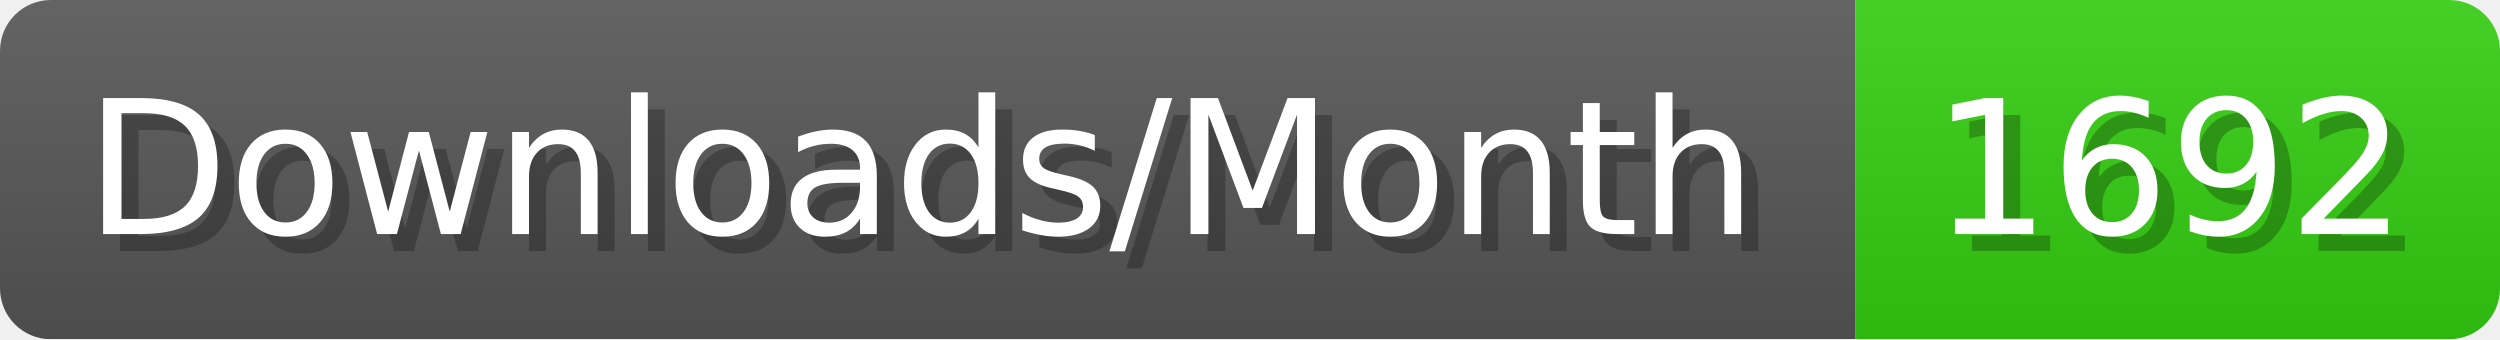
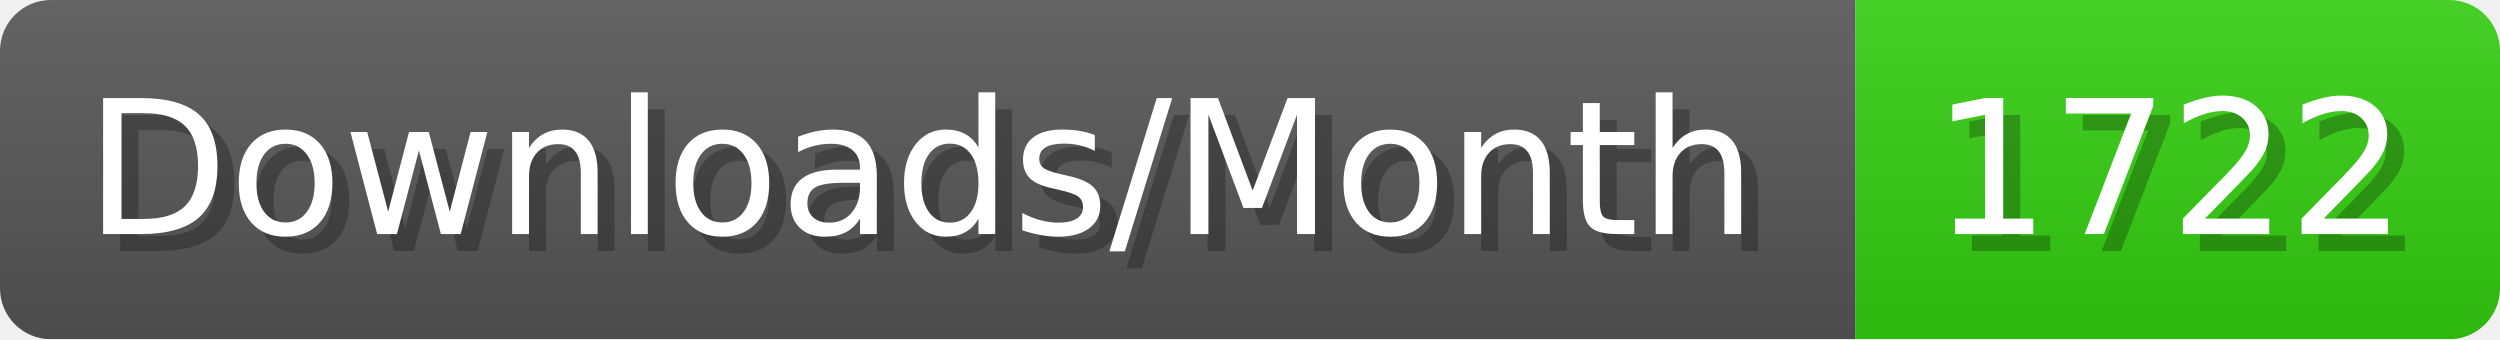
- <svg xmlns="http://www.w3.org/2000/svg" width="147.4" height="20" viewBox="0 0 1474 200" role="img" aria-label="Downloads/Month: 1692">
+ <svg xmlns="http://www.w3.org/2000/svg" width="147.4" height="20" viewBox="0 0 1474 200" role="img" aria-label="Downloads/Month: 1722">
  <linearGradient id="YlXUI" x2="0" y2="100%">
    <stop offset="0" stop-opacity=".1" stop-color="#EEE" />
    <stop offset="1" stop-opacity=".1" />
  </linearGradient>
  <mask id="JHhop">
    <rect width="1474" height="200" rx="30" fill="#FFF" />
  </mask>
  <g mask="url(#JHhop)">
    <rect width="1094" height="200" fill="#555" />
    <rect width="380" height="200" fill="#3C1" x="1094" />
    <rect width="1474" height="200" fill="url(#YlXUI)" />
  </g>
  <g aria-hidden="true" fill="#fff" text-anchor="start" font-family="Verdana,DejaVu Sans,sans-serif" font-size="110">
    <text x="60" y="148" textLength="994" fill="#000" opacity="0.25">Downloads/Month</text>
    <text x="50" y="138" textLength="994">Downloads/Month</text>
-     <text x="1149" y="148" textLength="280" fill="#000" opacity="0.25">1692</text>
-     <text x="1139" y="138" textLength="280">1692</text>
+     <text x="1149" y="148" textLength="280" fill="#000" opacity="0.25">1722</text>
+     <text x="1139" y="138" textLength="280">1722</text>
  </g>
</svg>
